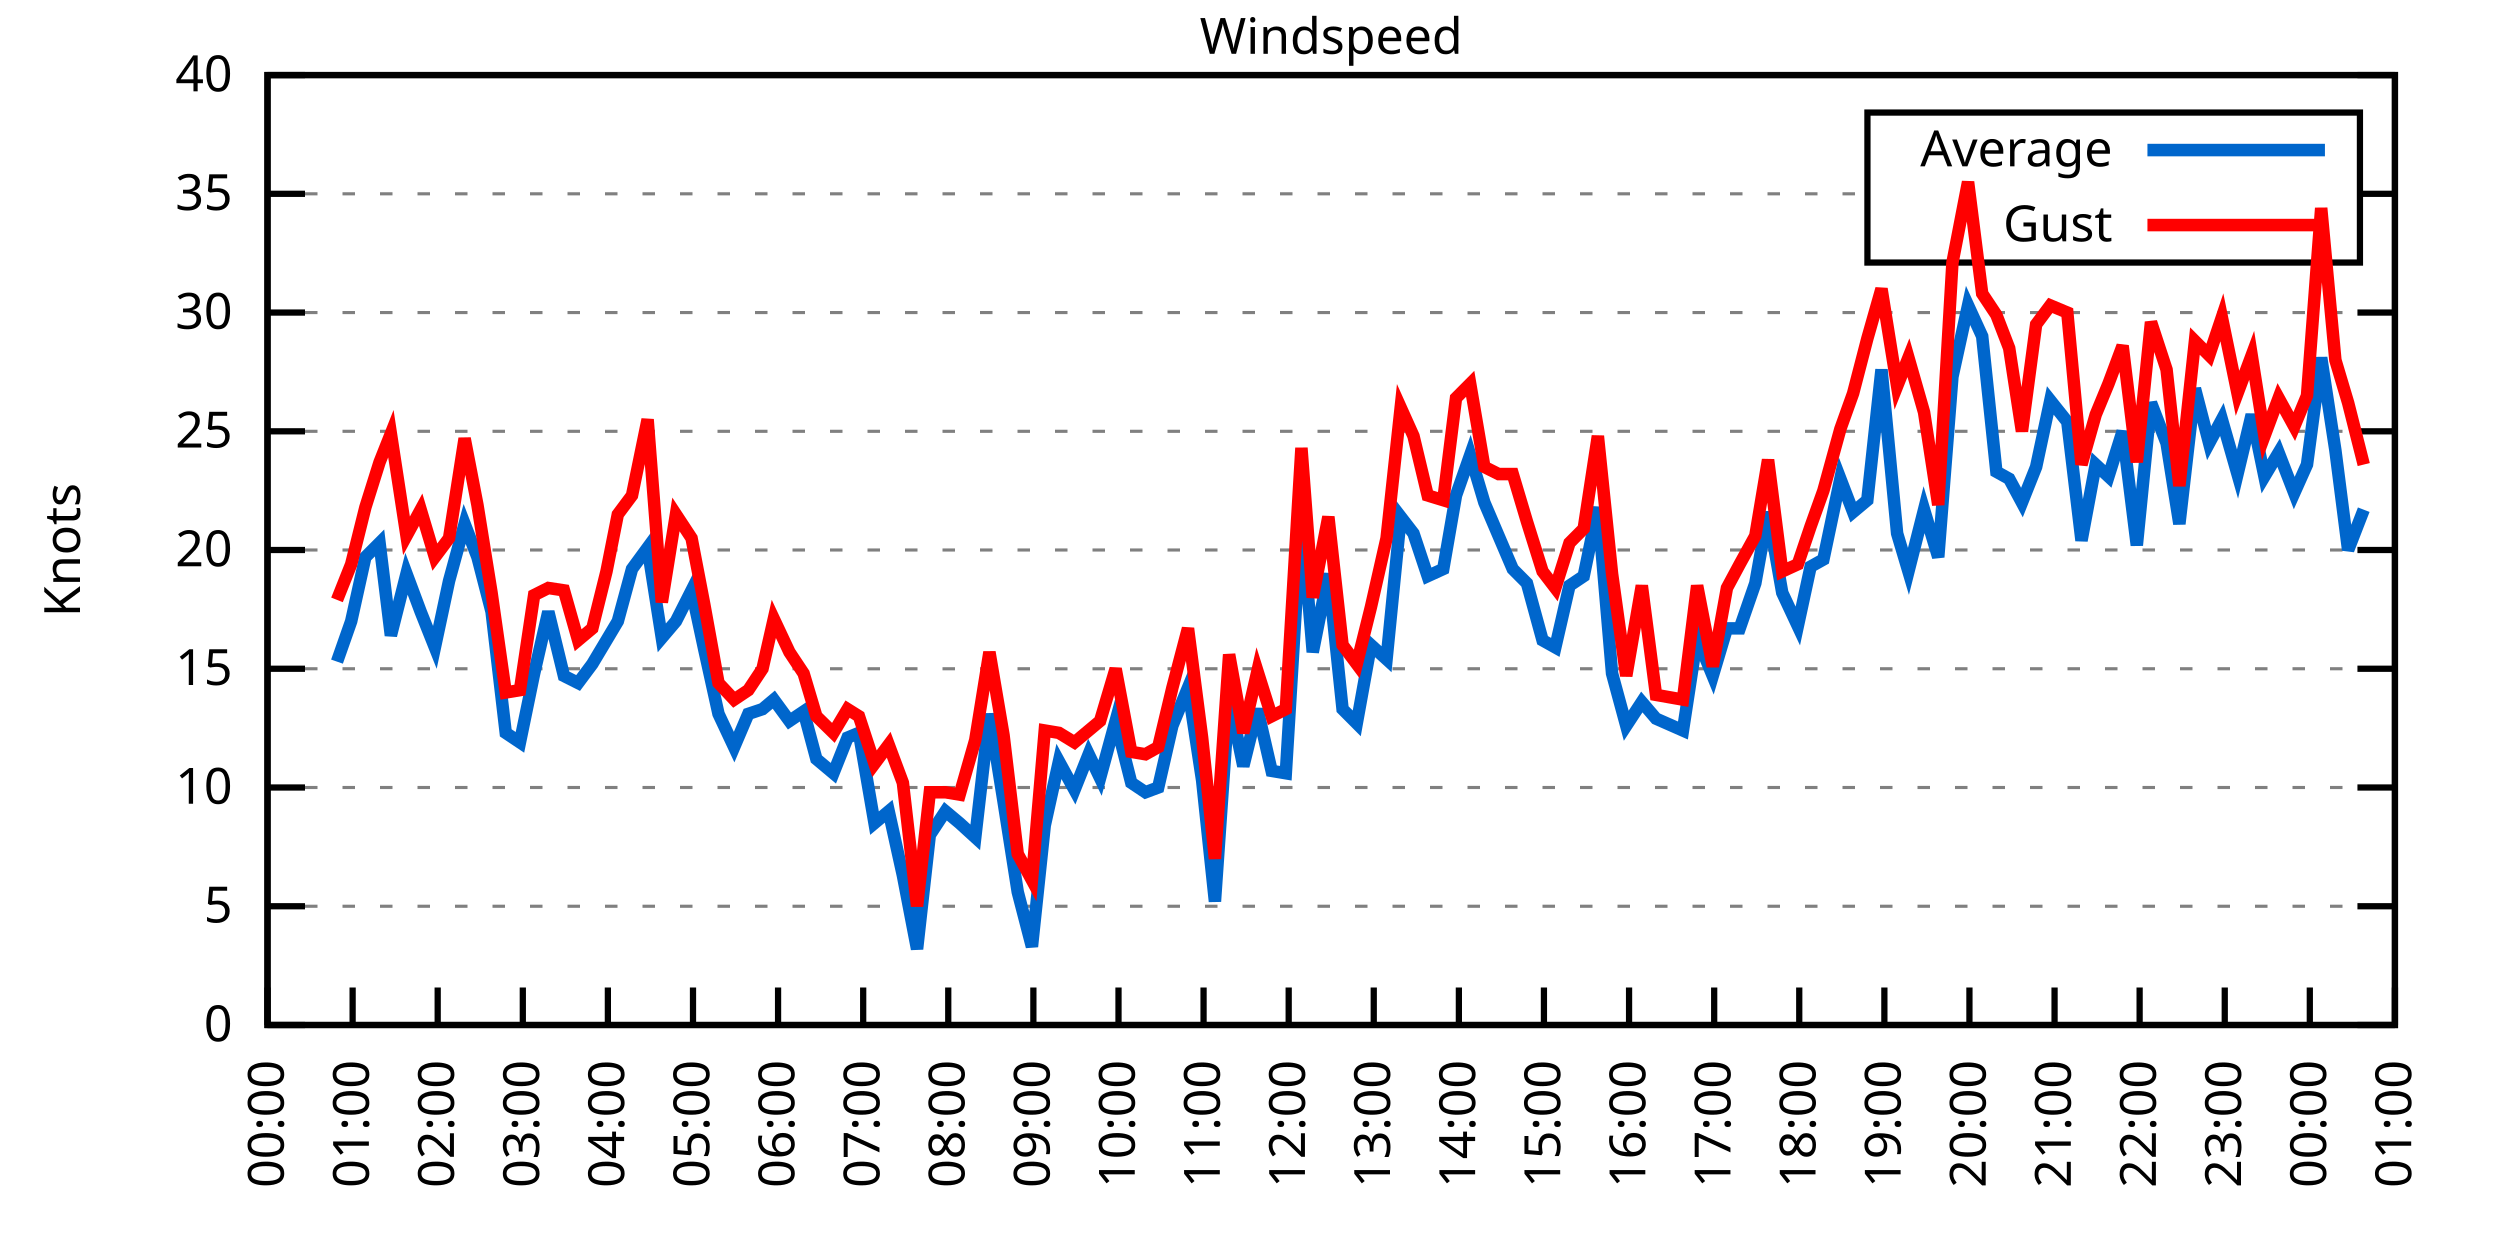
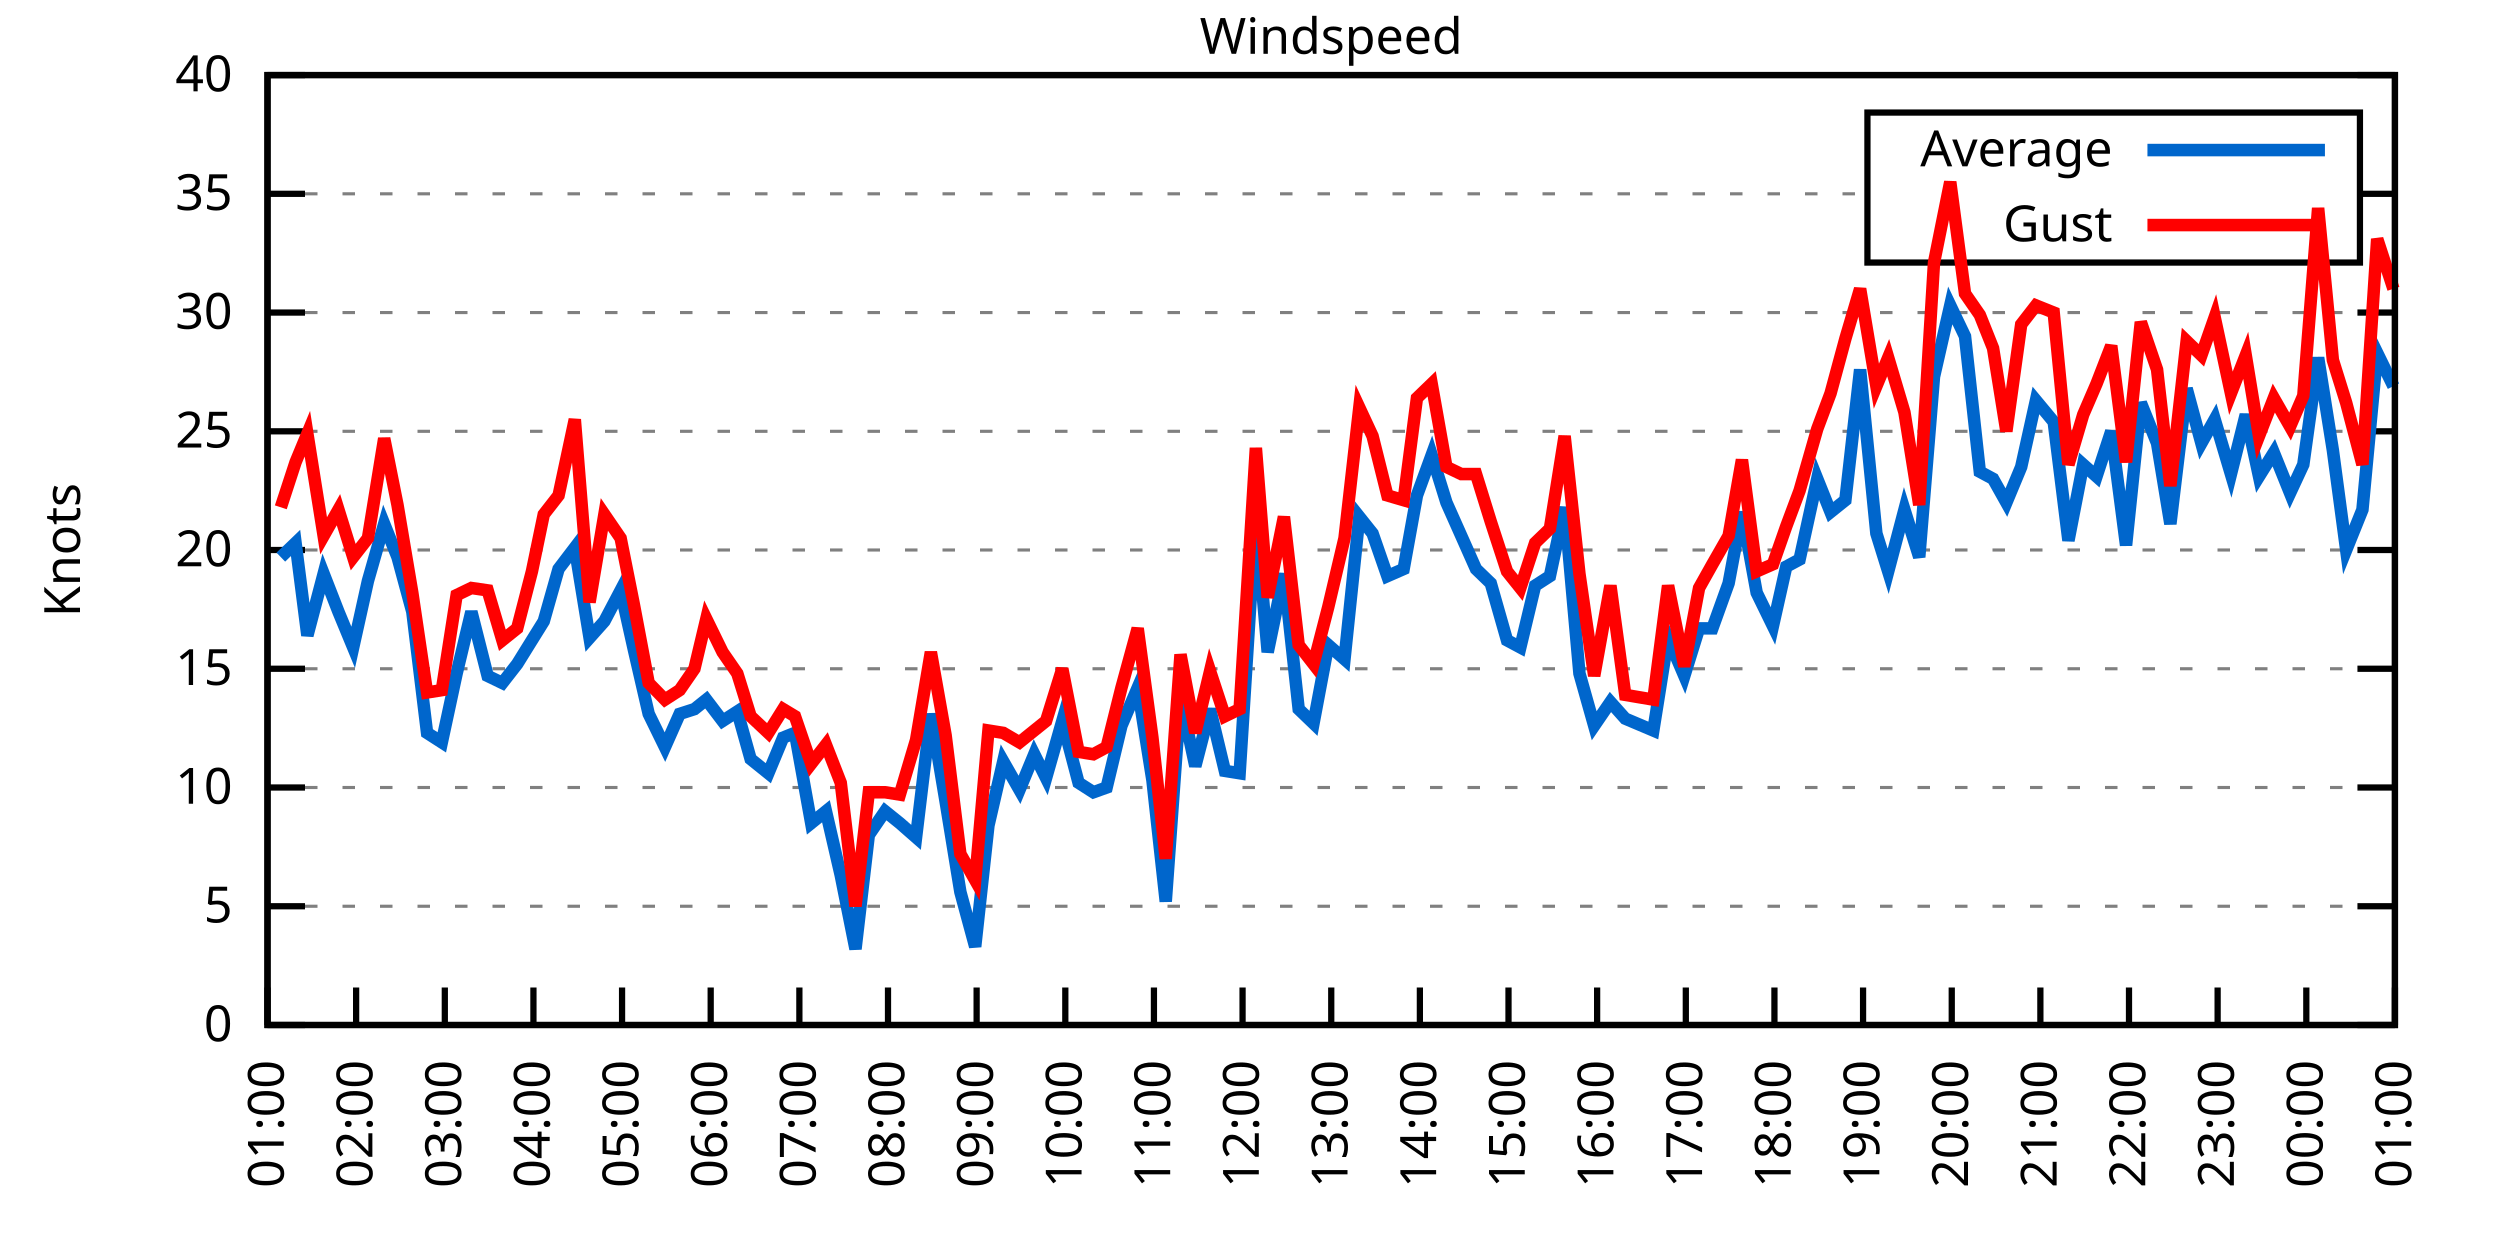
<svg xmlns="http://www.w3.org/2000/svg" xmlns:xlink="http://www.w3.org/1999/xlink" width="400" height="200" viewBox="0 0 400 200">
  <g id="gnuplot_canvas">
    <rect x="0" y="0" width="400" height="200" fill="none" />
    <defs>
      <circle id="gpDot" r="0.5" stroke-width="0.5" stroke="currentColor" />
      <path id="gpPt0" stroke-width="0.333" stroke="currentColor" d="M-1,0 h2 M0,-1 v2" />
      <path id="gpPt1" stroke-width="0.333" stroke="currentColor" d="M-1,-1 L1,1 M1,-1 L-1,1" />
      <path id="gpPt2" stroke-width="0.333" stroke="currentColor" d="M-1,0 L1,0 M0,-1 L0,1 M-1,-1 L1,1 M-1,1 L1,-1" />
      <rect id="gpPt3" stroke-width="0.333" stroke="currentColor" x="-1" y="-1" width="2" height="2" />
      <rect id="gpPt4" stroke-width="0.333" stroke="currentColor" fill="currentColor" x="-1" y="-1" width="2" height="2" />
      <circle id="gpPt5" stroke-width="0.333" stroke="currentColor" cx="0" cy="0" r="1" />
      <use xlink:href="#gpPt5" id="gpPt6" fill="currentColor" stroke="none" />
      <path id="gpPt7" stroke-width="0.333" stroke="currentColor" d="M0,-1.33 L-1.33,0.67 L1.33,0.67 z" />
      <use xlink:href="#gpPt7" id="gpPt8" fill="currentColor" stroke="none" />
      <use xlink:href="#gpPt7" id="gpPt9" stroke="currentColor" transform="rotate(180)" />
      <use xlink:href="#gpPt9" id="gpPt10" fill="currentColor" stroke="none" />
      <use xlink:href="#gpPt3" id="gpPt11" stroke="currentColor" transform="rotate(45)" />
      <use xlink:href="#gpPt11" id="gpPt12" fill="currentColor" stroke="none" />
      <path id="gpPt13" stroke-width="0.333" stroke="currentColor" d="M0,1.330 L1.265,0.411 L0.782,-1.067 L-0.782,-1.076 L-1.265,0.411 z" />
      <use xlink:href="#gpPt13" id="gpPt14" fill="currentColor" stroke="none" />
      <filter id="textbox" filterUnits="objectBoundingBox" x="0" y="0" height="1" width="1">
        <feFlood flood-color="white" flood-opacity="1" result="bgnd" />
        <feComposite in="SourceGraphic" in2="bgnd" operator="atop" />
      </filter>
      <filter id="greybox" filterUnits="objectBoundingBox" x="0" y="0" height="1" width="1">
        <feFlood flood-color="lightgrey" flood-opacity="1" result="grey" />
        <feComposite in="SourceGraphic" in2="grey" operator="atop" />
      </filter>
    </defs>
    <g fill="none" color="white" stroke="currentColor" stroke-width="1.00" stroke-linecap="butt" stroke-linejoin="miter">
</g>
    <g fill="none" color="black" stroke="currentColor" stroke-width="1.00" stroke-linecap="butt" stroke-linejoin="miter">
      <g stroke="none" shape-rendering="crispEdges">
        <polygon fill="rgb(255, 255, 255)" points="42.80,164.00 383.18,164.00 383.18,12.02 42.80,12.02 " />
      </g>
    </g>
    <g fill="none" color="black" stroke="currentColor" stroke-width="1.00" stroke-linecap="butt" stroke-linejoin="miter">
</g>
    <g fill="none" color="black" stroke="black" stroke-width="0.50" stroke-linecap="butt" stroke-linejoin="miter">
</g>
    <g fill="none" color="gray" stroke="currentColor" stroke-width="0.50" stroke-linecap="butt" stroke-linejoin="miter">
      <path stroke="gray" stroke-dasharray="2,4" class="gridline" d="M42.80,164.00 L383.19,164.00  " />
    </g>
    <g fill="none" color="gray" stroke="gray" stroke-width="1.00" stroke-linecap="butt" stroke-linejoin="miter">
</g>
    <g fill="none" color="black" stroke="currentColor" stroke-width="1.00" stroke-linecap="butt" stroke-linejoin="miter">
      <path stroke="black" d="M42.80,164.00 L48.80,164.00 M383.19,164.00 L377.19,164.00  " />
      <g transform="translate(37.20,166.60)" stroke="none" fill="black" font-family="Sans" font-size="8.00" text-anchor="end">
        <text>
          <tspan font-family="Sans"> 0</tspan>
        </text>
      </g>
    </g>
    <g fill="none" color="black" stroke="currentColor" stroke-width="1.00" stroke-linecap="butt" stroke-linejoin="miter">
</g>
    <g fill="none" color="black" stroke="black" stroke-width="0.50" stroke-linecap="butt" stroke-linejoin="miter">
</g>
    <g fill="none" color="gray" stroke="currentColor" stroke-width="0.50" stroke-linecap="butt" stroke-linejoin="miter">
      <path stroke="gray" stroke-dasharray="2,4" class="gridline" d="M42.80,145.00 L383.19,145.00  " />
    </g>
    <g fill="none" color="gray" stroke="gray" stroke-width="1.00" stroke-linecap="butt" stroke-linejoin="miter">
</g>
    <g fill="none" color="black" stroke="currentColor" stroke-width="1.00" stroke-linecap="butt" stroke-linejoin="miter">
      <path stroke="black" d="M42.80,145.00 L48.80,145.00 M383.19,145.00 L377.19,145.00  " />
      <g transform="translate(37.20,147.60)" stroke="none" fill="black" font-family="Sans" font-size="8.00" text-anchor="end">
        <text>
          <tspan font-family="Sans"> 5</tspan>
        </text>
      </g>
    </g>
    <g fill="none" color="black" stroke="currentColor" stroke-width="1.00" stroke-linecap="butt" stroke-linejoin="miter">
</g>
    <g fill="none" color="black" stroke="black" stroke-width="0.50" stroke-linecap="butt" stroke-linejoin="miter">
</g>
    <g fill="none" color="gray" stroke="currentColor" stroke-width="0.50" stroke-linecap="butt" stroke-linejoin="miter">
      <path stroke="gray" stroke-dasharray="2,4" class="gridline" d="M42.80,126.00 L383.19,126.00  " />
    </g>
    <g fill="none" color="gray" stroke="gray" stroke-width="1.00" stroke-linecap="butt" stroke-linejoin="miter">
</g>
    <g fill="none" color="black" stroke="currentColor" stroke-width="1.00" stroke-linecap="butt" stroke-linejoin="miter">
      <path stroke="black" d="M42.80,126.00 L48.80,126.00 M383.19,126.00 L377.19,126.00  " />
      <g transform="translate(37.20,128.60)" stroke="none" fill="black" font-family="Sans" font-size="8.00" text-anchor="end">
        <text>
          <tspan font-family="Sans"> 10</tspan>
        </text>
      </g>
    </g>
    <g fill="none" color="black" stroke="currentColor" stroke-width="1.00" stroke-linecap="butt" stroke-linejoin="miter">
</g>
    <g fill="none" color="black" stroke="black" stroke-width="0.50" stroke-linecap="butt" stroke-linejoin="miter">
</g>
    <g fill="none" color="gray" stroke="currentColor" stroke-width="0.50" stroke-linecap="butt" stroke-linejoin="miter">
      <path stroke="gray" stroke-dasharray="2,4" class="gridline" d="M42.80,107.00 L383.19,107.00  " />
    </g>
    <g fill="none" color="gray" stroke="gray" stroke-width="1.00" stroke-linecap="butt" stroke-linejoin="miter">
</g>
    <g fill="none" color="black" stroke="currentColor" stroke-width="1.00" stroke-linecap="butt" stroke-linejoin="miter">
      <path stroke="black" d="M42.80,107.00 L48.80,107.00 M383.19,107.00 L377.19,107.00  " />
      <g transform="translate(37.20,109.60)" stroke="none" fill="black" font-family="Sans" font-size="8.00" text-anchor="end">
        <text>
          <tspan font-family="Sans"> 15</tspan>
        </text>
      </g>
    </g>
    <g fill="none" color="black" stroke="currentColor" stroke-width="1.00" stroke-linecap="butt" stroke-linejoin="miter">
</g>
    <g fill="none" color="black" stroke="black" stroke-width="0.50" stroke-linecap="butt" stroke-linejoin="miter">
</g>
    <g fill="none" color="gray" stroke="currentColor" stroke-width="0.50" stroke-linecap="butt" stroke-linejoin="miter">
      <path stroke="gray" stroke-dasharray="2,4" class="gridline" d="M42.80,88.00 L383.19,88.00  " />
    </g>
    <g fill="none" color="gray" stroke="gray" stroke-width="1.00" stroke-linecap="butt" stroke-linejoin="miter">
</g>
    <g fill="none" color="black" stroke="currentColor" stroke-width="1.00" stroke-linecap="butt" stroke-linejoin="miter">
      <path stroke="black" d="M42.80,88.00 L48.80,88.00 M383.19,88.00 L377.19,88.00  " />
      <g transform="translate(37.20,90.60)" stroke="none" fill="black" font-family="Sans" font-size="8.00" text-anchor="end">
        <text>
          <tspan font-family="Sans"> 20</tspan>
        </text>
      </g>
    </g>
    <g fill="none" color="black" stroke="currentColor" stroke-width="1.00" stroke-linecap="butt" stroke-linejoin="miter">
</g>
    <g fill="none" color="black" stroke="black" stroke-width="0.50" stroke-linecap="butt" stroke-linejoin="miter">
</g>
    <g fill="none" color="gray" stroke="currentColor" stroke-width="0.50" stroke-linecap="butt" stroke-linejoin="miter">
      <path stroke="gray" stroke-dasharray="2,4" class="gridline" d="M42.80,69.01 L383.19,69.01  " />
    </g>
    <g fill="none" color="gray" stroke="gray" stroke-width="1.00" stroke-linecap="butt" stroke-linejoin="miter">
</g>
    <g fill="none" color="black" stroke="currentColor" stroke-width="1.00" stroke-linecap="butt" stroke-linejoin="miter">
      <path stroke="black" d="M42.80,69.01 L48.80,69.01 M383.19,69.01 L377.19,69.01  " />
      <g transform="translate(37.20,71.61)" stroke="none" fill="black" font-family="Sans" font-size="8.00" text-anchor="end">
        <text>
          <tspan font-family="Sans"> 25</tspan>
        </text>
      </g>
    </g>
    <g fill="none" color="black" stroke="currentColor" stroke-width="1.00" stroke-linecap="butt" stroke-linejoin="miter">
</g>
    <g fill="none" color="black" stroke="black" stroke-width="0.50" stroke-linecap="butt" stroke-linejoin="miter">
</g>
    <g fill="none" color="gray" stroke="currentColor" stroke-width="0.50" stroke-linecap="butt" stroke-linejoin="miter">
      <path stroke="gray" stroke-dasharray="2,4" class="gridline" d="M42.80,50.01 L383.19,50.01  " />
    </g>
    <g fill="none" color="gray" stroke="gray" stroke-width="1.00" stroke-linecap="butt" stroke-linejoin="miter">
</g>
    <g fill="none" color="black" stroke="currentColor" stroke-width="1.00" stroke-linecap="butt" stroke-linejoin="miter">
      <path stroke="black" d="M42.80,50.01 L48.80,50.01 M383.19,50.01 L377.19,50.01  " />
      <g transform="translate(37.20,52.61)" stroke="none" fill="black" font-family="Sans" font-size="8.00" text-anchor="end">
        <text>
          <tspan font-family="Sans"> 30</tspan>
        </text>
      </g>
    </g>
    <g fill="none" color="black" stroke="currentColor" stroke-width="1.00" stroke-linecap="butt" stroke-linejoin="miter">
</g>
    <g fill="none" color="black" stroke="black" stroke-width="0.50" stroke-linecap="butt" stroke-linejoin="miter">
</g>
    <g fill="none" color="gray" stroke="currentColor" stroke-width="0.50" stroke-linecap="butt" stroke-linejoin="miter">
      <path stroke="gray" stroke-dasharray="2,4" class="gridline" d="M42.80,31.01 L298.79,31.01 M377.59,31.01 L383.19,31.01  " />
    </g>
    <g fill="none" color="gray" stroke="gray" stroke-width="1.00" stroke-linecap="butt" stroke-linejoin="miter">
</g>
    <g fill="none" color="black" stroke="currentColor" stroke-width="1.00" stroke-linecap="butt" stroke-linejoin="miter">
      <path stroke="black" d="M42.80,31.01 L48.80,31.01 M383.19,31.01 L377.19,31.01  " />
      <g transform="translate(37.20,33.61)" stroke="none" fill="black" font-family="Sans" font-size="8.00" text-anchor="end">
        <text>
          <tspan font-family="Sans"> 35</tspan>
        </text>
      </g>
    </g>
    <g fill="none" color="black" stroke="currentColor" stroke-width="1.00" stroke-linecap="butt" stroke-linejoin="miter">
</g>
    <g fill="none" color="black" stroke="black" stroke-width="0.50" stroke-linecap="butt" stroke-linejoin="miter">
</g>
    <g fill="none" color="gray" stroke="currentColor" stroke-width="0.50" stroke-linecap="butt" stroke-linejoin="miter">
      <path stroke="gray" stroke-dasharray="2,4" class="gridline" d="M42.80,12.01 L383.19,12.01  " />
    </g>
    <g fill="none" color="gray" stroke="gray" stroke-width="1.00" stroke-linecap="butt" stroke-linejoin="miter">
</g>
    <g fill="none" color="black" stroke="currentColor" stroke-width="1.00" stroke-linecap="butt" stroke-linejoin="miter">
      <path stroke="black" d="M42.80,12.01 L48.80,12.01 M383.19,12.01 L377.19,12.01  " />
      <g transform="translate(37.20,14.61)" stroke="none" fill="black" font-family="Sans" font-size="8.00" text-anchor="end">
        <text>
          <tspan font-family="Sans"> 40</tspan>
        </text>
      </g>
    </g>
    <g fill="none" color="black" stroke="currentColor" stroke-width="1.00" stroke-linecap="butt" stroke-linejoin="miter">
      <path stroke="black" d="M42.80,164.00 L42.80,158.00  " />
      <g transform="translate(45.40,169.60) rotate(270.00)" stroke="none" fill="black" font-family="Sans" font-size="8.00" text-anchor="end">
        <text>
-           <tspan font-family="Sans">00:00</tspan>
-         </text>
-       </g>
-     </g>
-     <g fill="none" color="black" stroke="currentColor" stroke-width="1.00" stroke-linecap="butt" stroke-linejoin="miter">
-       <path stroke="black" d="M56.42,164.00 L56.42,158.00  " />
-       <g transform="translate(59.02,169.60) rotate(270.00)" stroke="none" fill="black" font-family="Sans" font-size="8.00" text-anchor="end">
-         <text>
          <tspan font-family="Sans">01:00</tspan>
        </text>
      </g>
    </g>
    <g fill="none" color="black" stroke="currentColor" stroke-width="1.00" stroke-linecap="butt" stroke-linejoin="miter">
-       <path stroke="black" d="M70.03,164.00 L70.03,158.00  " />
-       <g transform="translate(72.63,169.60) rotate(270.00)" stroke="none" fill="black" font-family="Sans" font-size="8.00" text-anchor="end">
+       <path stroke="black" d="M56.98,164.00 L56.98,158.00  " />
+       <g transform="translate(59.58,169.60) rotate(270.00)" stroke="none" fill="black" font-family="Sans" font-size="8.00" text-anchor="end">
        <text>
          <tspan font-family="Sans">02:00</tspan>
        </text>
      </g>
    </g>
    <g fill="none" color="black" stroke="currentColor" stroke-width="1.00" stroke-linecap="butt" stroke-linejoin="miter">
-       <path stroke="black" d="M83.65,164.00 L83.65,158.00  " />
-       <g transform="translate(86.25,169.60) rotate(270.00)" stroke="none" fill="black" font-family="Sans" font-size="8.00" text-anchor="end">
+       <path stroke="black" d="M71.17,164.00 L71.17,158.00  " />
+       <g transform="translate(73.77,169.60) rotate(270.00)" stroke="none" fill="black" font-family="Sans" font-size="8.00" text-anchor="end">
        <text>
          <tspan font-family="Sans">03:00</tspan>
        </text>
      </g>
    </g>
    <g fill="none" color="black" stroke="currentColor" stroke-width="1.00" stroke-linecap="butt" stroke-linejoin="miter">
-       <path stroke="black" d="M97.26,164.00 L97.26,158.00  " />
-       <g transform="translate(99.86,169.60) rotate(270.00)" stroke="none" fill="black" font-family="Sans" font-size="8.00" text-anchor="end">
+       <path stroke="black" d="M85.35,164.00 L85.35,158.00  " />
+       <g transform="translate(87.95,169.60) rotate(270.00)" stroke="none" fill="black" font-family="Sans" font-size="8.00" text-anchor="end">
        <text>
          <tspan font-family="Sans">04:00</tspan>
        </text>
      </g>
    </g>
    <g fill="none" color="black" stroke="currentColor" stroke-width="1.00" stroke-linecap="butt" stroke-linejoin="miter">
-       <path stroke="black" d="M110.88,164.00 L110.88,158.00  " />
-       <g transform="translate(113.48,169.60) rotate(270.00)" stroke="none" fill="black" font-family="Sans" font-size="8.00" text-anchor="end">
+       <path stroke="black" d="M99.53,164.00 L99.53,158.00  " />
+       <g transform="translate(102.13,169.60) rotate(270.00)" stroke="none" fill="black" font-family="Sans" font-size="8.00" text-anchor="end">
        <text>
          <tspan font-family="Sans">05:00</tspan>
        </text>
      </g>
    </g>
    <g fill="none" color="black" stroke="currentColor" stroke-width="1.00" stroke-linecap="butt" stroke-linejoin="miter">
-       <path stroke="black" d="M124.49,164.00 L124.49,158.00  " />
-       <g transform="translate(127.09,169.60) rotate(270.00)" stroke="none" fill="black" font-family="Sans" font-size="8.00" text-anchor="end">
+       <path stroke="black" d="M113.71,164.00 L113.71,158.00  " />
+       <g transform="translate(116.31,169.60) rotate(270.00)" stroke="none" fill="black" font-family="Sans" font-size="8.00" text-anchor="end">
        <text>
          <tspan font-family="Sans">06:00</tspan>
        </text>
      </g>
    </g>
    <g fill="none" color="black" stroke="currentColor" stroke-width="1.00" stroke-linecap="butt" stroke-linejoin="miter">
-       <path stroke="black" d="M138.11,164.00 L138.11,158.00  " />
-       <g transform="translate(140.71,169.60) rotate(270.00)" stroke="none" fill="black" font-family="Sans" font-size="8.00" text-anchor="end">
+       <path stroke="black" d="M127.90,164.00 L127.90,158.00  " />
+       <g transform="translate(130.50,169.60) rotate(270.00)" stroke="none" fill="black" font-family="Sans" font-size="8.00" text-anchor="end">
        <text>
          <tspan font-family="Sans">07:00</tspan>
        </text>
      </g>
    </g>
    <g fill="none" color="black" stroke="currentColor" stroke-width="1.00" stroke-linecap="butt" stroke-linejoin="miter">
-       <path stroke="black" d="M151.72,164.00 L151.72,158.00  " />
-       <g transform="translate(154.32,169.60) rotate(270.00)" stroke="none" fill="black" font-family="Sans" font-size="8.00" text-anchor="end">
+       <path stroke="black" d="M142.08,164.00 L142.08,158.00  " />
+       <g transform="translate(144.68,169.60) rotate(270.00)" stroke="none" fill="black" font-family="Sans" font-size="8.00" text-anchor="end">
        <text>
          <tspan font-family="Sans">08:00</tspan>
        </text>
      </g>
    </g>
    <g fill="none" color="black" stroke="currentColor" stroke-width="1.00" stroke-linecap="butt" stroke-linejoin="miter">
-       <path stroke="black" d="M165.34,164.00 L165.34,158.00  " />
-       <g transform="translate(167.94,169.60) rotate(270.00)" stroke="none" fill="black" font-family="Sans" font-size="8.00" text-anchor="end">
+       <path stroke="black" d="M156.26,164.00 L156.26,158.00  " />
+       <g transform="translate(158.86,169.60) rotate(270.00)" stroke="none" fill="black" font-family="Sans" font-size="8.00" text-anchor="end">
        <text>
          <tspan font-family="Sans">09:00</tspan>
        </text>
      </g>
    </g>
    <g fill="none" color="black" stroke="currentColor" stroke-width="1.00" stroke-linecap="butt" stroke-linejoin="miter">
-       <path stroke="black" d="M178.96,164.00 L178.96,158.00  " />
-       <g transform="translate(181.56,169.60) rotate(270.00)" stroke="none" fill="black" font-family="Sans" font-size="8.00" text-anchor="end">
+       <path stroke="black" d="M170.45,164.00 L170.45,158.00  " />
+       <g transform="translate(173.05,169.60) rotate(270.00)" stroke="none" fill="black" font-family="Sans" font-size="8.00" text-anchor="end">
        <text>
          <tspan font-family="Sans">10:00</tspan>
        </text>
      </g>
    </g>
    <g fill="none" color="black" stroke="currentColor" stroke-width="1.00" stroke-linecap="butt" stroke-linejoin="miter">
-       <path stroke="black" d="M192.57,164.00 L192.57,158.00  " />
-       <g transform="translate(195.17,169.60) rotate(270.00)" stroke="none" fill="black" font-family="Sans" font-size="8.00" text-anchor="end">
+       <path stroke="black" d="M184.63,164.00 L184.63,158.00  " />
+       <g transform="translate(187.23,169.60) rotate(270.00)" stroke="none" fill="black" font-family="Sans" font-size="8.00" text-anchor="end">
        <text>
          <tspan font-family="Sans">11:00</tspan>
        </text>
      </g>
    </g>
    <g fill="none" color="black" stroke="currentColor" stroke-width="1.00" stroke-linecap="butt" stroke-linejoin="miter">
-       <path stroke="black" d="M206.19,164.00 L206.19,158.00  " />
-       <g transform="translate(208.79,169.60) rotate(270.00)" stroke="none" fill="black" font-family="Sans" font-size="8.00" text-anchor="end">
+       <path stroke="black" d="M198.81,164.00 L198.81,158.00  " />
+       <g transform="translate(201.41,169.60) rotate(270.00)" stroke="none" fill="black" font-family="Sans" font-size="8.00" text-anchor="end">
        <text>
          <tspan font-family="Sans">12:00</tspan>
        </text>
      </g>
    </g>
    <g fill="none" color="black" stroke="currentColor" stroke-width="1.00" stroke-linecap="butt" stroke-linejoin="miter">
-       <path stroke="black" d="M219.80,164.00 L219.80,158.00  " />
-       <g transform="translate(222.40,169.60) rotate(270.00)" stroke="none" fill="black" font-family="Sans" font-size="8.00" text-anchor="end">
+       <path stroke="black" d="M213.00,164.00 L213.00,158.00  " />
+       <g transform="translate(215.60,169.60) rotate(270.00)" stroke="none" fill="black" font-family="Sans" font-size="8.00" text-anchor="end">
        <text>
          <tspan font-family="Sans">13:00</tspan>
        </text>
      </g>
    </g>
    <g fill="none" color="black" stroke="currentColor" stroke-width="1.00" stroke-linecap="butt" stroke-linejoin="miter">
-       <path stroke="black" d="M233.42,164.00 L233.42,158.00  " />
-       <g transform="translate(236.02,169.60) rotate(270.00)" stroke="none" fill="black" font-family="Sans" font-size="8.00" text-anchor="end">
+       <path stroke="black" d="M227.18,164.00 L227.18,158.00  " />
+       <g transform="translate(229.78,169.60) rotate(270.00)" stroke="none" fill="black" font-family="Sans" font-size="8.00" text-anchor="end">
        <text>
          <tspan font-family="Sans">14:00</tspan>
        </text>
      </g>
    </g>
    <g fill="none" color="black" stroke="currentColor" stroke-width="1.00" stroke-linecap="butt" stroke-linejoin="miter">
-       <path stroke="black" d="M247.03,164.00 L247.03,158.00  " />
-       <g transform="translate(249.63,169.60) rotate(270.00)" stroke="none" fill="black" font-family="Sans" font-size="8.00" text-anchor="end">
+       <path stroke="black" d="M241.36,164.00 L241.36,158.00  " />
+       <g transform="translate(243.96,169.60) rotate(270.00)" stroke="none" fill="black" font-family="Sans" font-size="8.00" text-anchor="end">
        <text>
          <tspan font-family="Sans">15:00</tspan>
        </text>
      </g>
    </g>
    <g fill="none" color="black" stroke="currentColor" stroke-width="1.00" stroke-linecap="butt" stroke-linejoin="miter">
-       <path stroke="black" d="M260.65,164.00 L260.65,158.00  " />
-       <g transform="translate(263.25,169.60) rotate(270.00)" stroke="none" fill="black" font-family="Sans" font-size="8.00" text-anchor="end">
+       <path stroke="black" d="M255.54,164.00 L255.54,158.00  " />
+       <g transform="translate(258.14,169.60) rotate(270.00)" stroke="none" fill="black" font-family="Sans" font-size="8.00" text-anchor="end">
        <text>
          <tspan font-family="Sans">16:00</tspan>
        </text>
      </g>
    </g>
    <g fill="none" color="black" stroke="currentColor" stroke-width="1.00" stroke-linecap="butt" stroke-linejoin="miter">
-       <path stroke="black" d="M274.27,164.00 L274.27,158.00  " />
-       <g transform="translate(276.87,169.60) rotate(270.00)" stroke="none" fill="black" font-family="Sans" font-size="8.00" text-anchor="end">
+       <path stroke="black" d="M269.73,164.00 L269.73,158.00  " />
+       <g transform="translate(272.33,169.60) rotate(270.00)" stroke="none" fill="black" font-family="Sans" font-size="8.00" text-anchor="end">
        <text>
          <tspan font-family="Sans">17:00</tspan>
        </text>
      </g>
    </g>
    <g fill="none" color="black" stroke="currentColor" stroke-width="1.00" stroke-linecap="butt" stroke-linejoin="miter">
-       <path stroke="black" d="M287.88,164.00 L287.88,158.00  " />
-       <g transform="translate(290.48,169.60) rotate(270.00)" stroke="none" fill="black" font-family="Sans" font-size="8.00" text-anchor="end">
+       <path stroke="black" d="M283.91,164.00 L283.91,158.00  " />
+       <g transform="translate(286.51,169.60) rotate(270.00)" stroke="none" fill="black" font-family="Sans" font-size="8.00" text-anchor="end">
        <text>
          <tspan font-family="Sans">18:00</tspan>
        </text>
      </g>
    </g>
    <g fill="none" color="black" stroke="currentColor" stroke-width="1.00" stroke-linecap="butt" stroke-linejoin="miter">
-       <path stroke="black" d="M301.50,164.00 L301.50,158.00  " />
-       <g transform="translate(304.10,169.60) rotate(270.00)" stroke="none" fill="black" font-family="Sans" font-size="8.00" text-anchor="end">
+       <path stroke="black" d="M298.09,164.00 L298.09,158.00  " />
+       <g transform="translate(300.69,169.60) rotate(270.00)" stroke="none" fill="black" font-family="Sans" font-size="8.00" text-anchor="end">
        <text>
          <tspan font-family="Sans">19:00</tspan>
        </text>
      </g>
    </g>
    <g fill="none" color="black" stroke="currentColor" stroke-width="1.00" stroke-linecap="butt" stroke-linejoin="miter">
-       <path stroke="black" d="M315.11,164.00 L315.11,158.00  " />
-       <g transform="translate(317.71,169.60) rotate(270.00)" stroke="none" fill="black" font-family="Sans" font-size="8.00" text-anchor="end">
+       <path stroke="black" d="M312.28,164.00 L312.28,158.00  " />
+       <g transform="translate(314.88,169.60) rotate(270.00)" stroke="none" fill="black" font-family="Sans" font-size="8.00" text-anchor="end">
        <text>
          <tspan font-family="Sans">20:00</tspan>
        </text>
      </g>
    </g>
    <g fill="none" color="black" stroke="currentColor" stroke-width="1.00" stroke-linecap="butt" stroke-linejoin="miter">
-       <path stroke="black" d="M328.73,164.00 L328.73,158.00  " />
-       <g transform="translate(331.33,169.60) rotate(270.00)" stroke="none" fill="black" font-family="Sans" font-size="8.00" text-anchor="end">
+       <path stroke="black" d="M326.46,164.00 L326.46,158.00  " />
+       <g transform="translate(329.06,169.60) rotate(270.00)" stroke="none" fill="black" font-family="Sans" font-size="8.00" text-anchor="end">
        <text>
          <tspan font-family="Sans">21:00</tspan>
        </text>
      </g>
    </g>
    <g fill="none" color="black" stroke="currentColor" stroke-width="1.00" stroke-linecap="butt" stroke-linejoin="miter">
-       <path stroke="black" d="M342.34,164.00 L342.34,158.00  " />
-       <g transform="translate(344.94,169.60) rotate(270.00)" stroke="none" fill="black" font-family="Sans" font-size="8.00" text-anchor="end">
+       <path stroke="black" d="M340.64,164.00 L340.64,158.00  " />
+       <g transform="translate(343.24,169.60) rotate(270.00)" stroke="none" fill="black" font-family="Sans" font-size="8.00" text-anchor="end">
        <text>
          <tspan font-family="Sans">22:00</tspan>
        </text>
      </g>
    </g>
    <g fill="none" color="black" stroke="currentColor" stroke-width="1.00" stroke-linecap="butt" stroke-linejoin="miter">
-       <path stroke="black" d="M355.96,164.00 L355.96,158.00  " />
-       <g transform="translate(358.56,169.60) rotate(270.00)" stroke="none" fill="black" font-family="Sans" font-size="8.00" text-anchor="end">
+       <path stroke="black" d="M354.82,164.00 L354.82,158.00  " />
+       <g transform="translate(357.42,169.60) rotate(270.00)" stroke="none" fill="black" font-family="Sans" font-size="8.00" text-anchor="end">
        <text>
          <tspan font-family="Sans">23:00</tspan>
        </text>
      </g>
    </g>
    <g fill="none" color="black" stroke="currentColor" stroke-width="1.00" stroke-linecap="butt" stroke-linejoin="miter">
-       <path stroke="black" d="M369.57,164.00 L369.57,158.00  " />
-       <g transform="translate(372.17,169.60) rotate(270.00)" stroke="none" fill="black" font-family="Sans" font-size="8.00" text-anchor="end">
+       <path stroke="black" d="M369.01,164.00 L369.01,158.00  " />
+       <g transform="translate(371.61,169.60) rotate(270.00)" stroke="none" fill="black" font-family="Sans" font-size="8.00" text-anchor="end">
        <text>
          <tspan font-family="Sans">00:00</tspan>
        </text>
      </g>
    </g>
    <g fill="none" color="black" stroke="currentColor" stroke-width="1.00" stroke-linecap="butt" stroke-linejoin="miter">
      <path stroke="black" d="M383.19,164.00 L383.19,158.00  " />
      <g transform="translate(385.79,169.60) rotate(270.00)" stroke="none" fill="black" font-family="Sans" font-size="8.00" text-anchor="end">
        <text>
          <tspan font-family="Sans">01:00</tspan>
        </text>
      </g>
    </g>
    <g fill="none" color="black" stroke="currentColor" stroke-width="1.00" stroke-linecap="butt" stroke-linejoin="miter">
</g>
    <g fill="none" color="black" stroke="currentColor" stroke-width="1.00" stroke-linecap="butt" stroke-linejoin="miter">
      <path stroke="black" d="M42.80,12.01 L42.80,164.00 L383.19,164.00 L383.19,12.01 L42.80,12.01 Z  " />
    </g>
    <g fill="none" color="black" stroke="currentColor" stroke-width="1.00" stroke-linecap="butt" stroke-linejoin="miter">
</g>
    <g fill="none" color="black" stroke="currentColor" stroke-width="1.00" stroke-linecap="butt" stroke-linejoin="miter">
      <path stroke="black" d="M298.79,42.01 L298.79,18.01 L377.59,18.01 L377.59,42.01 L298.79,42.01 Z  " />
    </g>
    <g id="Windspeed_plot_1">
      <g fill="none" color="white" stroke="black" stroke-width="2.00" stroke-linecap="butt" stroke-linejoin="miter">
</g>
      <g fill="none" color="black" stroke="currentColor" stroke-width="2.00" stroke-linecap="butt" stroke-linejoin="miter">
        <g transform="translate(337.99,26.61)" stroke="none" fill="black" font-family="Sans" font-size="8.00" text-anchor="end">
          <text>
            <tspan font-family="Sans">Average</tspan>
          </text>
        </g>
      </g>
      <g fill="none" color="black" stroke="currentColor" stroke-width="2.00" stroke-linecap="butt" stroke-linejoin="miter">
-         <path stroke="rgb(  0, 102, 204)" d="M343.59,24.01 L371.99,24.01 M53.92,105.86 L56.19,99.40 L58.46,89.14 L60.73,86.87 L62.54,101.68 L65.04,91.80   L67.31,97.88 L69.58,103.58 L71.85,92.94 L74.34,83.83 L76.39,89.14 L78.65,97.88 L80.92,117.26 L83.19,118.78   L85.46,107.76 L87.73,97.88 L90.23,108.14 L92.50,109.28 L94.77,106.24 L97.04,102.44 L98.85,99.40 L101.12,91.04   L103.62,87.63 L105.89,102.06 L108.15,99.40 L110.65,94.46 L112.69,103.96 L114.96,114.22 L117.46,119.54 L119.73,114.22   L122.00,113.46 L123.81,111.94 L126.31,115.36 L128.58,113.84 L130.62,121.44 L133.34,123.72 L135.61,118.02 L137.43,117.26   L139.92,131.70 L142.19,129.80 L144.46,140.06 L146.73,151.84 L148.77,133.60 L151.27,129.80 L153.54,131.70 L156.04,133.98   L158.31,114.22 L160.57,128.28 L162.84,142.72 L165.11,151.46 L167.16,132.08 L169.43,121.82 L171.92,126.38 L174.19,120.68   L176.01,124.48 L178.50,115.36 L181.00,125.24 L183.27,126.76 L185.31,126.00 L187.58,116.12 L190.08,110.04 L192.34,124.86   L194.39,144.24 L196.66,111.56 L198.93,122.58 L201.19,113.46 L203.46,123.34 L205.73,123.72 L208.23,82.69 L210.04,104.34   L212.54,91.80 L214.81,113.46 L217.08,115.74 L219.35,103.20 L221.85,105.48 L224.11,82.69 L226.16,85.35 L228.43,92.18   L230.92,91.04 L232.96,79.27 L235.23,72.81 L237.50,80.41 L239.77,85.73 L242.04,91.04 L244.31,93.32 L246.81,102.44   L248.85,103.58 L251.12,93.70 L253.39,92.18 L255.66,81.17 L257.93,107.76 L260.20,116.12 L262.69,112.32 L264.96,114.98   L269.27,116.88 L271.54,102.06 L274.04,108.14 L276.31,100.54 L278.35,100.54 L280.85,93.32 L282.89,81.93 L285.16,94.84   L287.65,100.16 L289.70,90.66 L291.74,89.52 L294.46,76.61 L296.50,81.93 L298.77,80.03 L301.04,59.13 L303.54,85.35   L305.35,91.42 L307.85,81.55 L310.12,89.14 L312.39,60.27 L314.89,48.87 L317.15,53.81 L319.42,75.47 L321.47,76.61   L323.51,80.41 L325.78,74.71 L328.05,64.07 L330.77,67.49 L333.04,86.49 L335.31,74.33 L337.35,76.23 L339.62,69.01   L341.89,87.25 L344.16,64.45 L346.65,70.91 L348.70,83.83 L351.19,62.17 L353.46,70.91 L355.50,67.11 L358.00,75.85   L360.27,66.35 L362.31,76.23 L364.58,72.43 L367.08,78.89 L369.12,74.33 L371.39,57.23 L373.66,72.05 L375.70,88.00   L378.20,81.55  " />
+         <path stroke="rgb(  0, 102, 204)" d="M343.59,24.01 L371.99,24.01 M44.93,89.14 L47.29,86.87 L49.18,101.68 L51.78,91.80 L54.15,97.88 L56.51,103.58   L58.87,92.94 L61.47,83.83 L63.60,89.14 L65.97,97.88 L68.33,117.26 L70.69,118.78 L73.06,107.76 L75.42,97.88   L78.02,108.14 L80.38,109.28 L82.75,106.24 L85.11,102.44 L87.00,99.40 L89.37,91.04 L91.97,87.63 L94.33,102.06   L96.70,99.40 L99.30,94.46 L101.42,103.96 L103.79,114.22 L106.39,119.54 L108.75,114.22 L111.11,113.46 L113.01,111.94   L115.61,115.36 L117.97,113.84 L120.10,121.44 L122.93,123.72 L125.30,118.02 L127.19,117.26 L129.79,131.70 L132.15,129.80   L134.52,140.06 L136.88,151.84 L139.01,133.60 L141.61,129.80 L143.97,131.70 L146.57,133.98 L148.94,114.22 L151.30,128.28   L153.66,142.72 L156.03,151.46 L158.15,132.08 L160.52,121.82 L163.12,126.38 L165.48,120.68 L167.37,124.48 L169.97,115.36   L172.57,125.24 L174.94,126.76 L177.06,126.00 L179.43,116.12 L182.03,110.04 L184.39,124.86 L186.52,144.24 L188.88,111.56   L191.25,122.58 L193.61,113.46 L195.98,123.34 L198.34,123.72 L200.94,82.69 L202.83,104.34 L205.43,91.80 L207.79,113.46   L210.16,115.74 L212.52,103.20 L215.12,105.48 L217.49,82.69 L219.61,85.35 L221.98,92.18 L224.58,91.04 L226.71,79.27   L229.07,72.81 L231.43,80.41 L233.80,85.73 L236.16,91.04 L238.52,93.32 L241.12,102.44 L243.25,103.58 L245.62,93.70   L247.98,92.18 L250.34,81.17 L252.71,107.76 L255.07,116.12 L257.67,112.32 L260.04,114.98 L264.53,116.88 L266.89,102.06   L269.49,108.14 L271.85,100.54 L273.98,100.54 L276.58,93.32 L278.71,81.93 L281.07,94.84 L283.67,100.16 L285.80,90.66   L287.93,89.52 L290.76,76.61 L292.89,81.93 L295.26,80.03 L297.62,59.13 L300.22,85.35 L302.11,91.42 L304.71,81.55   L307.08,89.14 L309.44,60.27 L312.04,48.87 L314.40,53.81 L316.77,75.47 L318.89,76.61 L321.02,80.41 L323.39,74.71   L325.75,64.07 L328.59,67.49 L330.95,86.49 L333.31,74.33 L335.44,76.23 L337.80,69.01 L340.17,87.25 L342.53,64.45   L345.13,70.91 L347.26,83.83 L349.86,62.17 L352.22,70.91 L354.35,67.11 L356.95,75.85 L359.32,66.35 L361.44,76.23   L363.81,72.43 L366.41,78.89 L368.53,74.33 L370.90,57.23 L373.26,72.05 L375.39,88.00 L377.99,81.55 L380.35,56.47   L382.95,61.79  " />
      </g>
    </g>
    <g id="Windspeed_plot_2">
      <g fill="none" color="black" stroke="currentColor" stroke-width="2.00" stroke-linecap="butt" stroke-linejoin="miter">
        <g transform="translate(337.99,38.61)" stroke="none" fill="black" font-family="Sans" font-size="8.00" text-anchor="end">
          <text>
            <tspan font-family="Sans">Gust</tspan>
          </text>
        </g>
      </g>
      <g fill="none" color="black" stroke="currentColor" stroke-width="2.00" stroke-linecap="butt" stroke-linejoin="miter">
-         <path stroke="rgb(255,   0,   0)" d="M343.59,36.01 L371.99,36.01 M53.92,95.98 L56.19,90.28 L58.46,81.17 L60.73,73.95 L62.54,69.39 L65.04,85.73   L67.31,81.55 L69.58,89.14 L71.85,86.11 L74.34,70.15 L76.39,80.79 L78.65,94.84 L80.92,110.80 L83.19,110.42   L85.46,95.22 L87.73,94.08 L90.23,94.46 L92.50,102.44 L94.77,100.54 L97.04,91.42 L98.85,82.31 L101.12,79.27   L103.62,67.11 L105.89,96.36 L108.15,82.31 L110.65,86.11 L112.69,96.74 L114.96,109.28 L117.46,111.94 L119.73,110.42   L122.00,107.00 L123.81,99.02 L126.31,104.34 L128.58,107.76 L130.62,114.60 L133.34,117.26 L135.61,113.46 L137.43,114.60   L139.92,122.20 L142.19,119.16 L144.46,125.24 L146.73,145.00 L148.77,126.76 L151.27,126.76 L153.54,127.14 L156.04,118.40   L158.31,104.34 L160.57,117.64 L162.84,136.64 L165.11,140.82 L167.16,116.88 L169.43,117.26 L171.92,118.78 L174.19,116.88   L176.01,115.36 L178.50,107.00 L181.00,120.30 L183.27,120.68 L185.31,119.54 L187.58,110.04 L190.08,100.54 L192.34,118.02   L194.39,137.40 L196.66,104.72 L198.93,117.26 L201.19,107.38 L203.46,114.60 L205.73,113.46 L208.23,71.67 L210.04,95.60   L212.54,82.69 L214.81,103.20 L217.08,106.24 L219.35,97.12 L221.85,86.11 L224.11,65.21 L226.16,69.77 L228.43,79.27   L230.92,80.03 L232.96,63.69 L235.23,61.41 L237.50,74.71 L239.77,75.85 L242.04,75.85 L244.31,83.45 L246.81,91.42   L248.85,94.08 L251.12,86.87 L253.39,84.59 L255.66,69.77 L257.93,91.80 L260.20,108.14 L262.69,93.70 L264.96,111.18   L269.27,111.94 L271.54,93.70 L274.04,106.62 L276.31,94.08 L278.35,90.28 L280.85,85.73 L282.89,73.57 L285.16,91.42   L287.65,90.28 L289.70,84.21 L291.74,78.51 L294.46,68.63 L296.50,62.93 L298.77,54.19 L301.04,46.21 L303.54,61.79   L305.35,57.23 L307.85,65.97 L310.12,80.79 L312.39,42.03 L314.89,29.11 L317.15,46.97 L319.42,50.39 L321.47,55.71   L323.51,69.01 L325.78,51.91 L328.05,48.87 L330.77,50.01 L333.04,74.33 L335.31,66.35 L337.35,61.41 L339.62,55.33   L341.89,73.95 L344.16,51.53 L346.65,59.13 L348.70,77.75 L351.19,54.57 L353.46,56.85 L355.50,50.77 L358.00,62.93   L360.27,56.85 L362.31,69.77 L364.58,63.69 L367.08,68.25 L369.12,63.31 L371.39,33.29 L373.66,57.61 L375.70,64.45   L378.20,74.33  " />
+         <path stroke="rgb(255,   0,   0)" d="M343.59,36.01 L371.99,36.01 M44.93,81.17 L47.29,73.95 L49.18,69.39 L51.78,85.73 L54.15,81.55 L56.51,89.14   L58.87,86.11 L61.47,70.15 L63.60,80.79 L65.97,94.84 L68.33,110.80 L70.69,110.42 L73.06,95.22 L75.42,94.08   L78.02,94.46 L80.38,102.44 L82.75,100.54 L85.11,91.42 L87.00,82.31 L89.37,79.27 L91.97,67.11 L94.33,96.36   L96.70,82.31 L99.30,86.11 L101.42,96.74 L103.79,109.28 L106.39,111.94 L108.75,110.42 L111.11,107.00 L113.01,99.02   L115.61,104.34 L117.97,107.76 L120.10,114.60 L122.93,117.26 L125.30,113.46 L127.19,114.60 L129.79,122.20 L132.15,119.16   L134.52,125.24 L136.88,145.00 L139.01,126.76 L141.61,126.76 L143.97,127.14 L146.57,118.40 L148.94,104.34 L151.30,117.64   L153.66,136.64 L156.03,140.82 L158.15,116.88 L160.52,117.26 L163.12,118.78 L165.48,116.88 L167.37,115.36 L169.97,107.00   L172.57,120.30 L174.94,120.68 L177.06,119.54 L179.43,110.04 L182.03,100.54 L184.39,118.02 L186.52,137.40 L188.88,104.72   L191.25,117.26 L193.61,107.38 L195.98,114.60 L198.34,113.46 L200.94,71.67 L202.83,95.60 L205.43,82.69 L207.79,103.20   L210.16,106.24 L212.52,97.12 L215.12,86.11 L217.49,65.21 L219.61,69.77 L221.98,79.27 L224.58,80.03 L226.71,63.69   L229.07,61.41 L231.43,74.71 L233.80,75.85 L236.16,75.85 L238.52,83.45 L241.12,91.42 L243.25,94.08 L245.62,86.87   L247.98,84.59 L250.34,69.77 L252.71,91.80 L255.07,108.14 L257.67,93.70 L260.04,111.18 L264.53,111.94 L266.89,93.70   L269.49,106.62 L271.85,94.08 L273.98,90.28 L276.58,85.73 L278.71,73.57 L281.07,91.42 L283.67,90.28 L285.80,84.21   L287.93,78.51 L290.76,68.63 L292.89,62.93 L295.26,54.19 L297.62,46.21 L300.22,61.79 L302.11,57.23 L304.71,65.97   L307.08,80.79 L309.44,42.03 L312.04,29.11 L314.40,46.97 L316.77,50.39 L318.89,55.71 L321.02,69.01 L323.39,51.91   L325.75,48.87 L328.59,50.01 L330.95,74.33 L333.31,66.35 L335.44,61.41 L337.80,55.33 L340.17,73.95 L342.53,51.53   L345.13,59.13 L347.26,77.75 L349.86,54.57 L352.22,56.85 L354.35,50.77 L356.95,62.93 L359.32,56.85 L361.44,69.77   L363.81,63.69 L366.41,68.25 L368.53,63.31 L370.90,33.29 L373.26,57.61 L375.39,64.45 L377.99,74.33 L380.35,38.23   L382.95,46.21  " />
      </g>
    </g>
    <g fill="none" color="black" stroke="currentColor" stroke-width="2.00" stroke-linecap="butt" stroke-linejoin="miter">
</g>
    <g fill="none" color="black" stroke="black" stroke-width="1.00" stroke-linecap="butt" stroke-linejoin="miter">
</g>
    <g fill="none" color="black" stroke="currentColor" stroke-width="1.00" stroke-linecap="butt" stroke-linejoin="miter">
      <path stroke="black" d="M42.80,12.01 L42.80,164.00 L383.19,164.00 L383.19,12.01 L42.80,12.01 Z  " />
      <g transform="translate(12.80,88.01) rotate(270.00)" stroke="none" fill="black" font-family="Sans" font-size="8.00" text-anchor="middle">
        <text>
          <tspan font-family="Sans">Knots</tspan>
        </text>
      </g>
    </g>
    <g fill="none" color="black" stroke="currentColor" stroke-width="1.00" stroke-linecap="butt" stroke-linejoin="miter">
</g>
    <g fill="none" color="black" stroke="currentColor" stroke-width="1.00" stroke-linecap="butt" stroke-linejoin="miter">
      <g transform="translate(212.99,8.61)" stroke="none" fill="black" font-family="Sans" font-size="8.00" text-anchor="middle">
        <text>
          <tspan font-family="Sans">Windspeed</tspan>
        </text>
      </g>
    </g>
    <g fill="none" color="black" stroke="currentColor" stroke-width="1.00" stroke-linecap="butt" stroke-linejoin="miter">
</g>
  </g>
</svg>
